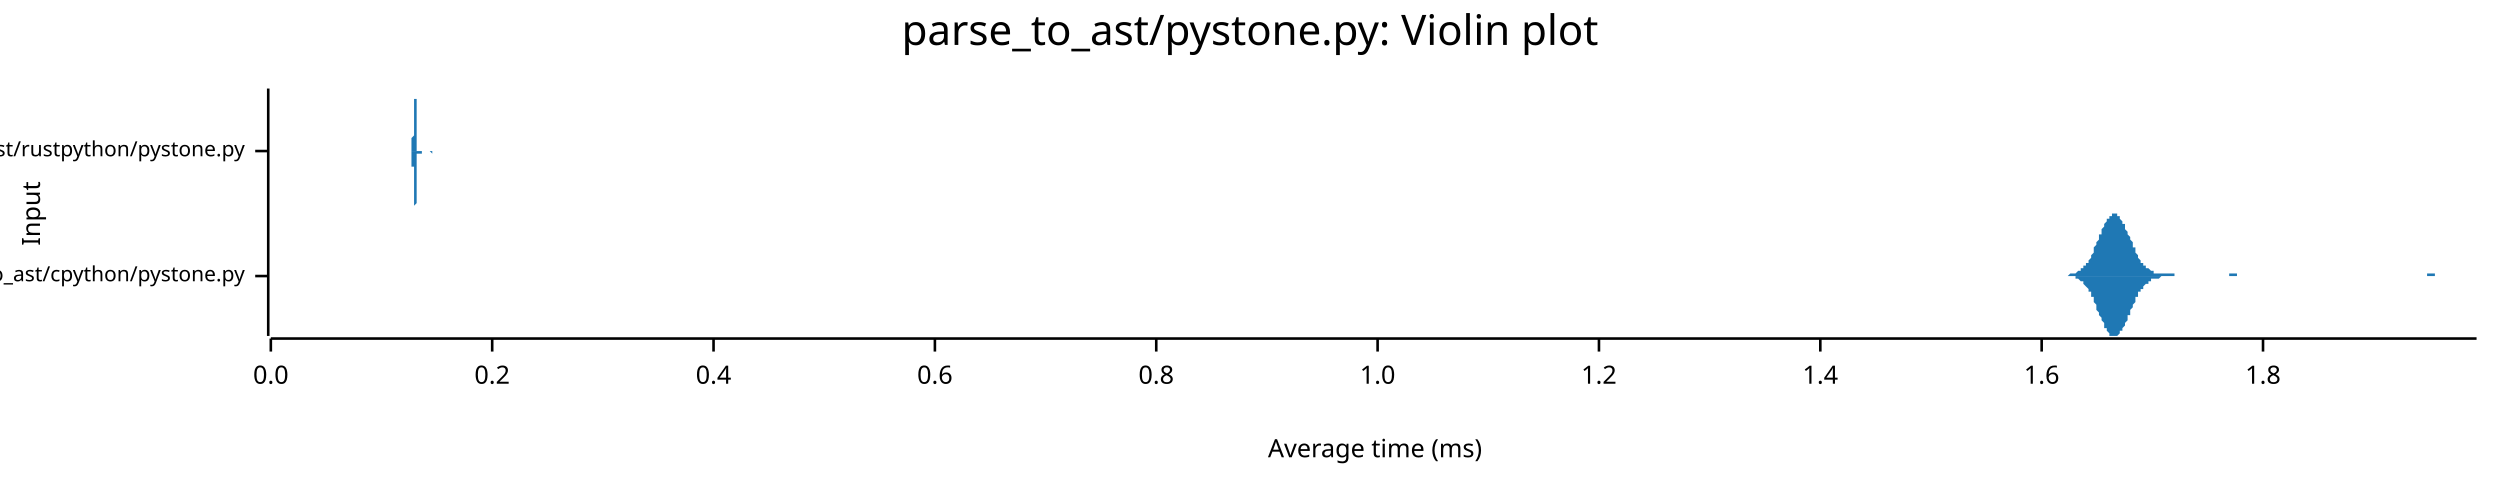
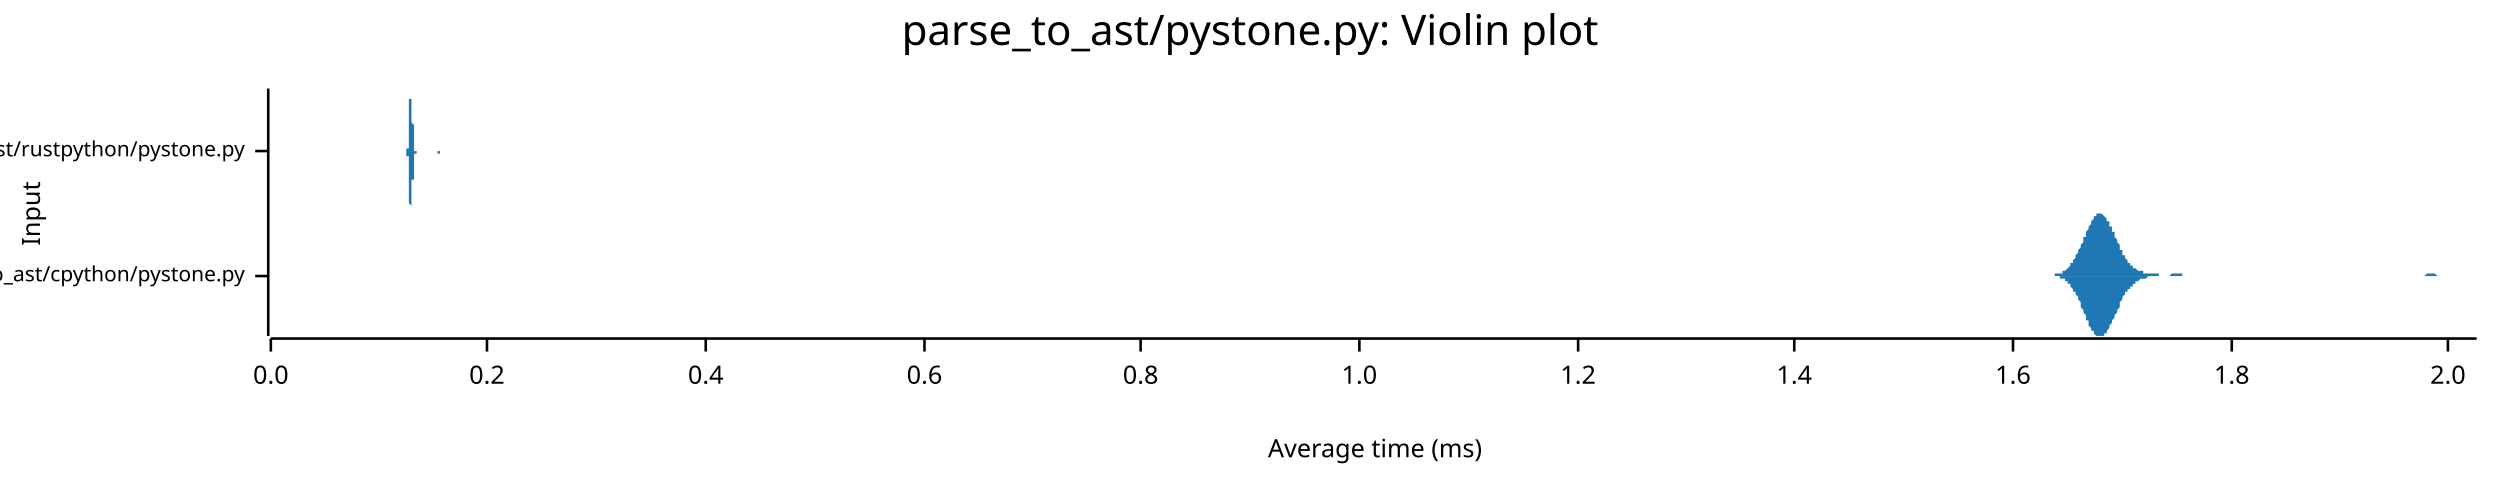
<svg xmlns="http://www.w3.org/2000/svg" width="960" height="186" viewBox="0 0 960 186">
  <text x="480" y="5" dy="0.76em" text-anchor="middle" font-family="sans-serif" font-size="16.129" opacity="1" fill="#000000">
parse_to_ast/pystone.py: Violin plot
</text>
  <text x="8" y="82" dy="0.76em" text-anchor="middle" font-family="sans-serif" font-size="9.677" opacity="1" fill="#000000" transform="rotate(270, 8, 82)">
Input
</text>
  <text x="528" y="178" dy="-0.5ex" text-anchor="middle" font-family="sans-serif" font-size="9.677" opacity="1" fill="#000000">
Average time (ms)
</text>
  <polyline fill="none" opacity="1" stroke="#000000" stroke-width="1" points="103,34 103,129 " />
  <text x="94" y="106" dy="0.5ex" text-anchor="end" font-family="sans-serif" font-size="8.065" opacity="1" fill="#000000">
parse_to_ast/cpython/pystone.py
</text>
  <polyline fill="none" opacity="1" stroke="#000000" stroke-width="1" points="98,106 103,106 " />
  <text x="94" y="58" dy="0.5ex" text-anchor="end" font-family="sans-serif" font-size="8.065" opacity="1" fill="#000000">
parse_to_ast/rustpython/pystone.py
</text>
  <polyline fill="none" opacity="1" stroke="#000000" stroke-width="1" points="98,58 103,58 " />
  <polyline fill="none" opacity="1" stroke="#000000" stroke-width="1" points="104,130 951,130 " />
  <text x="104" y="140" dy="0.76em" text-anchor="middle" font-family="sans-serif" font-size="9.677" opacity="1" fill="#000000">
0.0
</text>
  <polyline fill="none" opacity="1" stroke="#000000" stroke-width="1" points="104,130 104,135 " />
-   <text x="189" y="140" dy="0.76em" text-anchor="middle" font-family="sans-serif" font-size="9.677" opacity="1" fill="#000000">
+   <text x="187" y="140" dy="0.76em" text-anchor="middle" font-family="sans-serif" font-size="9.677" opacity="1" fill="#000000">
0.2
</text>
-   <polyline fill="none" opacity="1" stroke="#000000" stroke-width="1" points="189,130 189,135 " />
-   <text x="274" y="140" dy="0.76em" text-anchor="middle" font-family="sans-serif" font-size="9.677" opacity="1" fill="#000000">
+   <polyline fill="none" opacity="1" stroke="#000000" stroke-width="1" points="187,130 187,135 " />
+   <text x="271" y="140" dy="0.76em" text-anchor="middle" font-family="sans-serif" font-size="9.677" opacity="1" fill="#000000">
0.4
</text>
-   <polyline fill="none" opacity="1" stroke="#000000" stroke-width="1" points="274,130 274,135 " />
-   <text x="359" y="140" dy="0.76em" text-anchor="middle" font-family="sans-serif" font-size="9.677" opacity="1" fill="#000000">
+   <polyline fill="none" opacity="1" stroke="#000000" stroke-width="1" points="271,130 271,135 " />
+   <text x="355" y="140" dy="0.76em" text-anchor="middle" font-family="sans-serif" font-size="9.677" opacity="1" fill="#000000">
0.6
</text>
-   <polyline fill="none" opacity="1" stroke="#000000" stroke-width="1" points="359,130 359,135 " />
-   <text x="444" y="140" dy="0.76em" text-anchor="middle" font-family="sans-serif" font-size="9.677" opacity="1" fill="#000000">
+   <polyline fill="none" opacity="1" stroke="#000000" stroke-width="1" points="355,130 355,135 " />
+   <text x="438" y="140" dy="0.76em" text-anchor="middle" font-family="sans-serif" font-size="9.677" opacity="1" fill="#000000">
0.8
</text>
-   <polyline fill="none" opacity="1" stroke="#000000" stroke-width="1" points="444,130 444,135 " />
-   <text x="529" y="140" dy="0.76em" text-anchor="middle" font-family="sans-serif" font-size="9.677" opacity="1" fill="#000000">
+   <polyline fill="none" opacity="1" stroke="#000000" stroke-width="1" points="438,130 438,135 " />
+   <text x="522" y="140" dy="0.76em" text-anchor="middle" font-family="sans-serif" font-size="9.677" opacity="1" fill="#000000">
1.0
</text>
-   <polyline fill="none" opacity="1" stroke="#000000" stroke-width="1" points="529,130 529,135 " />
-   <text x="614" y="140" dy="0.76em" text-anchor="middle" font-family="sans-serif" font-size="9.677" opacity="1" fill="#000000">
+   <polyline fill="none" opacity="1" stroke="#000000" stroke-width="1" points="522,130 522,135 " />
+   <text x="606" y="140" dy="0.76em" text-anchor="middle" font-family="sans-serif" font-size="9.677" opacity="1" fill="#000000">
1.2
</text>
-   <polyline fill="none" opacity="1" stroke="#000000" stroke-width="1" points="614,130 614,135 " />
-   <text x="699" y="140" dy="0.76em" text-anchor="middle" font-family="sans-serif" font-size="9.677" opacity="1" fill="#000000">
+   <polyline fill="none" opacity="1" stroke="#000000" stroke-width="1" points="606,130 606,135 " />
+   <text x="689" y="140" dy="0.76em" text-anchor="middle" font-family="sans-serif" font-size="9.677" opacity="1" fill="#000000">
1.4
</text>
-   <polyline fill="none" opacity="1" stroke="#000000" stroke-width="1" points="699,130 699,135 " />
-   <text x="784" y="140" dy="0.76em" text-anchor="middle" font-family="sans-serif" font-size="9.677" opacity="1" fill="#000000">
+   <polyline fill="none" opacity="1" stroke="#000000" stroke-width="1" points="689,130 689,135 " />
+   <text x="773" y="140" dy="0.76em" text-anchor="middle" font-family="sans-serif" font-size="9.677" opacity="1" fill="#000000">
1.6
</text>
-   <polyline fill="none" opacity="1" stroke="#000000" stroke-width="1" points="784,130 784,135 " />
-   <text x="869" y="140" dy="0.76em" text-anchor="middle" font-family="sans-serif" font-size="9.677" opacity="1" fill="#000000">
+   <polyline fill="none" opacity="1" stroke="#000000" stroke-width="1" points="773,130 773,135 " />
+   <text x="857" y="140" dy="0.76em" text-anchor="middle" font-family="sans-serif" font-size="9.677" opacity="1" fill="#000000">
1.8
</text>
-   <polyline fill="none" opacity="1" stroke="#000000" stroke-width="1" points="869,130 869,135 " />
-   <polygon opacity="1" fill="#1F78B4" points="791,106 791,106 792,106 792,106 792,106 793,106 793,106 793,106 794,106 794,106 794,106 795,105 795,105 795,105 796,105 796,105 796,105 797,105 797,105 797,105 797,105 798,104 798,104 798,104 799,104 799,104 799,103 800,103 800,103 800,102 801,102 801,102 801,101 802,101 802,100 802,100 803,99 803,98 803,98 804,97 804,96 804,96 804,95 805,94 805,93 805,93 806,92 806,91 806,90 807,90 807,89 807,88 808,87 808,87 808,86 809,85 809,85 809,84 810,84 810,83 810,83 811,83 811,82 811,82 812,82 812,82 812,82 812,82 813,82 813,83 813,83 814,83 814,84 814,84 815,85 815,85 815,86 816,86 816,87 816,88 817,89 817,89 817,90 818,91 818,92 818,92 819,93 819,94 819,95 820,95 820,96 820,97 820,97 821,98 821,98 821,99 822,100 822,100 822,101 823,101 823,101 823,102 824,102 824,102 824,103 825,103 825,103 825,103 826,104 826,104 826,104 827,104 827,104 827,104 827,105 828,105 828,105 828,105 829,105 829,105 829,105 830,105 830,105 830,105 831,105 831,105 831,105 832,105 832,105 832,105 833,105 833,105 833,105 834,105 834,105 834,105 835,105 835,106 835,106 835,106 836,106 836,106 836,106 837,106 837,106 837,106 838,106 838,106 838,106 839,106 839,106 839,106 840,106 840,106 840,106 841,106 841,106 841,106 842,106 842,106 842,106 843,106 843,106 843,106 843,106 844,106 844,106 844,106 845,106 845,106 845,106 846,106 846,106 846,106 847,106 847,106 847,106 848,106 848,106 848,106 849,106 849,106 849,106 850,106 850,106 850,106 850,106 851,106 851,106 851,106 852,106 852,106 852,106 853,106 853,106 853,106 854,106 854,106 854,106 855,106 855,106 855,106 856,106 856,105 856,105 857,105 857,105 857,105 858,105 858,105 858,105 858,105 859,105 859,106 859,106 860,106 860,106 860,106 861,106 861,106 861,106 862,106 862,106 862,106 863,106 863,106 863,106 864,106 864,106 864,106 865,106 865,106 865,106 866,106 866,106 866,106 866,106 867,106 867,106 867,106 868,106 868,106 868,106 869,106 869,106 869,106 870,106 870,106 870,106 871,106 871,106 871,106 872,106 872,106 872,106 873,106 873,106 873,106 874,106 874,106 874,106 874,106 875,106 875,106 875,106 876,106 876,106 876,106 877,106 877,106 877,106 878,106 878,106 878,106 879,106 879,106 879,106 880,106 880,106 880,106 881,106 881,106 881,106 881,106 882,106 882,106 882,106 883,106 883,106 883,106 884,106 884,106 884,106 885,106 885,106 885,106 886,106 886,106 886,106 887,106 887,106 887,106 888,106 888,106 888,106 889,106 889,106 889,106 889,106 890,106 890,106 890,106 891,106 891,106 891,106 892,106 892,106 892,106 893,106 893,106 893,106 894,106 894,106 894,106 895,106 895,106 895,106 896,106 896,106 896,106 897,106 897,106 897,106 897,106 898,106 898,106 898,106 899,106 899,106 899,106 900,106 900,106 900,106 901,106 901,106 901,106 902,106 902,106 902,106 903,106 903,106 903,106 904,106 904,106 904,106 904,106 905,106 905,106 905,106 906,106 906,106 906,106 907,106 907,106 907,106 908,106 908,106 908,106 909,106 909,106 909,106 910,106 910,106 910,106 911,106 911,106 911,106 912,106 912,106 912,106 912,106 913,106 913,106 913,106 914,106 914,106 914,106 915,106 915,106 915,106 916,106 916,106 916,106 917,106 917,106 917,106 918,106 918,106 918,106 919,106 919,106 919,106 920,106 920,106 920,106 920,106 921,106 921,106 921,106 922,106 922,106 922,106 923,106 923,106 923,106 924,106 924,106 924,106 925,106 925,106 925,106 926,106 926,106 926,106 927,106 927,106 927,106 927,106 928,106 928,106 928,106 929,106 929,106 929,106 930,106 930,106 930,106 931,106 931,106 931,106 932,106 932,106 932,105 933,105 933,105 933,105 934,105 934,105 934,105 935,105 935,105 935,105 935,106 936,106 936,106 936,106 937,106 937,106 937,106 938,106 938,106 938,106 939,106 939,106 939,106 940,106 940,106 940,106 941,106 941,106 941,106 942,106 942,106 942,106 943,106 943,106 943,106 943,106 944,106 944,106 944,106 945,106 945,106 945,106 946,106 946,106 946,106 947,106 947,106 947,106 948,106 948,106 948,106 949,106 949,106 949,106 950,106 950,106 950,106 951,106 951,106 791,106 " />
-   <polygon opacity="1" fill="#1F78B4" points="791,106 791,106 792,106 792,106 792,106 793,106 793,106 793,106 794,106 794,106 794,106 795,106 795,106 795,106 796,106 796,106 796,106 797,106 797,107 797,107 797,107 798,107 798,107 798,107 799,108 799,108 799,108 800,108 800,109 800,109 801,110 801,110 801,110 802,111 802,111 802,112 803,112 803,113 803,114 804,114 804,115 804,116 804,116 805,117 805,118 805,119 806,120 806,120 806,121 807,122 807,123 807,123 808,124 808,125 808,126 809,126 809,127 809,127 810,128 810,128 810,129 811,129 811,129 811,129 812,129 812,129 812,129 812,129 813,129 813,129 813,129 814,128 814,128 814,127 815,127 815,126 815,126 816,125 816,124 816,124 817,123 817,122 817,121 818,121 818,120 818,119 819,118 819,118 819,117 820,116 820,115 820,115 820,114 821,114 821,113 821,112 822,112 822,111 822,111 823,111 823,110 823,110 824,109 824,109 824,109 825,109 825,108 825,108 826,108 826,108 826,107 827,107 827,107 827,107 827,107 828,107 828,107 828,107 829,107 829,107 829,107 830,106 830,106 830,106 831,106 831,106 831,106 832,106 832,106 832,106 833,106 833,106 833,106 834,106 834,106 834,106 835,106 835,106 835,106 835,106 836,106 836,106 836,106 837,106 837,106 837,106 838,106 838,106 838,106 839,106 839,106 839,106 840,106 840,106 840,106 841,106 841,106 841,106 842,106 842,106 842,106 843,106 843,106 843,106 843,106 844,106 844,106 844,106 845,106 845,106 845,106 846,106 846,106 846,106 847,106 847,106 847,106 848,106 848,106 848,106 849,106 849,106 849,106 850,106 850,106 850,106 850,106 851,106 851,106 851,106 852,106 852,106 852,106 853,106 853,106 853,106 854,106 854,106 854,106 855,106 855,106 855,106 856,106 856,106 856,106 857,106 857,106 857,106 858,106 858,106 858,106 858,106 859,106 859,106 859,106 860,106 860,106 860,106 861,106 861,106 861,106 862,106 862,106 862,106 863,106 863,106 863,106 864,106 864,106 864,106 865,106 865,106 865,106 866,106 866,106 866,106 866,106 867,106 867,106 867,106 868,106 868,106 868,106 869,106 869,106 869,106 870,106 870,106 870,106 871,106 871,106 871,106 872,106 872,106 872,106 873,106 873,106 873,106 874,106 874,106 874,106 874,106 875,106 875,106 875,106 876,106 876,106 876,106 877,106 877,106 877,106 878,106 878,106 878,106 879,106 879,106 879,106 880,106 880,106 880,106 881,106 881,106 881,106 881,106 882,106 882,106 882,106 883,106 883,106 883,106 884,106 884,106 884,106 885,106 885,106 885,106 886,106 886,106 886,106 887,106 887,106 887,106 888,106 888,106 888,106 889,106 889,106 889,106 889,106 890,106 890,106 890,106 891,106 891,106 891,106 892,106 892,106 892,106 893,106 893,106 893,106 894,106 894,106 894,106 895,106 895,106 895,106 896,106 896,106 896,106 897,106 897,106 897,106 897,106 898,106 898,106 898,106 899,106 899,106 899,106 900,106 900,106 900,106 901,106 901,106 901,106 902,106 902,106 902,106 903,106 903,106 903,106 904,106 904,106 904,106 904,106 905,106 905,106 905,106 906,106 906,106 906,106 907,106 907,106 907,106 908,106 908,106 908,106 909,106 909,106 909,106 910,106 910,106 910,106 911,106 911,106 911,106 912,106 912,106 912,106 912,106 913,106 913,106 913,106 914,106 914,106 914,106 915,106 915,106 915,106 916,106 916,106 916,106 917,106 917,106 917,106 918,106 918,106 918,106 919,106 919,106 919,106 920,106 920,106 920,106 920,106 921,106 921,106 921,106 922,106 922,106 922,106 923,106 923,106 923,106 924,106 924,106 924,106 925,106 925,106 925,106 926,106 926,106 926,106 927,106 927,106 927,106 927,106 928,106 928,106 928,106 929,106 929,106 929,106 930,106 930,106 930,106 931,106 931,106 931,106 932,106 932,106 932,106 933,106 933,106 933,106 934,106 934,106 934,106 935,106 935,106 935,106 935,106 936,106 936,106 936,106 937,106 937,106 937,106 938,106 938,106 938,106 939,106 939,106 939,106 940,106 940,106 940,106 941,106 941,106 941,106 942,106 942,106 942,106 943,106 943,106 943,106 943,106 944,106 944,106 944,106 945,106 945,106 945,106 946,106 946,106 946,106 947,106 947,106 947,106 948,106 948,106 948,106 949,106 949,106 949,106 950,106 950,106 950,106 951,106 951,106 791,106 " />
-   <polygon opacity="1" fill="#1F78B4" points="158,58 158,58 158,58 158,58 158,58 158,58 158,58 158,58 158,58 158,58 158,58 158,58 158,58 158,58 158,58 158,58 158,58 158,58 158,58 158,58 158,58 158,58 158,57 158,57 158,57 158,57 158,57 158,57 158,57 158,56 158,56 158,56 158,56 158,56 158,55 158,55 158,55 158,54 158,54 158,54 158,53 158,53 159,52 159,52 159,52 159,51 159,51 159,50 159,50 159,49 159,49 159,48 159,47 159,47 159,46 159,46 159,45 159,44 159,44 159,43 159,43 159,42 159,42 159,41 159,40 159,40 159,39 159,39 159,38 159,38 159,38 159,37 159,37 159,36 159,36 159,36 159,35 159,35 159,35 159,35 159,35 159,35 159,35 159,34 159,35 159,35 159,35 159,35 159,35 159,35 159,35 159,36 159,36 159,36 159,37 159,37 159,37 159,38 160,38 160,39 160,39 160,40 160,41 160,41 160,42 160,42 160,43 160,44 160,44 160,45 160,45 160,46 160,47 160,47 160,48 160,48 160,49 160,50 160,50 160,51 160,51 160,52 160,52 160,52 160,53 160,53 160,54 160,54 160,54 160,55 160,55 160,55 160,55 160,56 160,56 160,56 160,56 160,56 160,57 160,57 160,57 160,57 160,57 160,57 160,57 160,57 160,57 160,57 160,58 160,58 160,58 160,58 160,58 161,58 161,58 161,58 161,58 161,58 161,58 161,58 161,58 161,58 161,58 161,58 161,58 161,58 161,58 161,58 161,58 161,58 161,58 161,58 161,58 161,58 161,58 161,58 161,58 161,58 161,58 161,58 161,58 161,58 161,58 161,58 161,58 161,58 161,58 161,58 161,58 161,58 161,58 161,58 161,58 161,58 161,58 161,58 161,58 161,58 161,58 161,58 161,58 161,58 161,58 161,58 161,58 161,58 161,58 161,58 161,58 162,58 162,58 162,58 162,58 162,58 162,58 162,58 162,58 162,58 162,58 162,58 162,58 162,58 162,58 162,58 162,58 162,58 162,58 162,58 162,58 162,58 162,58 162,58 162,58 162,58 162,58 162,58 162,58 162,58 162,58 162,58 162,58 162,58 162,58 162,58 162,58 162,58 162,58 162,58 162,58 162,58 162,58 162,58 162,58 162,58 162,58 162,58 162,58 162,58 162,58 162,58 162,58 162,58 162,58 162,58 162,58 163,58 163,58 163,58 163,58 163,58 163,58 163,58 163,58 163,58 163,58 163,58 163,58 163,58 163,58 163,58 163,58 163,58 163,58 163,58 163,58 163,58 163,58 163,58 163,58 163,58 163,58 163,58 163,58 163,58 163,58 163,58 163,58 163,58 163,58 163,58 163,58 163,58 163,58 163,58 163,58 163,58 163,58 163,58 163,58 163,58 163,58 163,58 163,58 163,58 163,58 163,58 163,58 163,58 163,58 163,58 163,58 164,58 164,58 164,58 164,58 164,58 164,58 164,58 164,58 164,58 164,58 164,58 164,58 164,58 164,58 164,58 164,58 164,58 164,58 164,58 164,58 164,58 164,58 164,58 164,58 164,58 164,58 164,58 164,58 164,58 164,58 164,58 164,58 164,58 164,58 164,58 164,58 164,58 164,58 164,58 164,58 164,58 164,58 164,58 164,58 164,58 164,58 164,58 164,58 164,58 164,58 164,58 164,58 164,58 164,58 164,58 164,58 165,58 165,58 165,58 165,58 165,58 165,58 165,58 165,58 165,58 165,58 165,58 165,58 165,58 165,58 165,58 165,58 165,58 165,58 165,58 165,58 165,58 165,58 165,58 165,58 165,58 165,58 165,58 165,58 165,58 165,58 165,58 165,58 165,58 165,58 165,58 165,58 165,58 165,58 165,58 165,58 165,58 165,58 165,58 165,58 165,58 165,58 165,58 165,58 165,58 165,58 165,58 165,58 165,58 165,58 165,58 166,58 166,58 166,58 166,58 166,58 166,58 166,58 166,58 166,58 166,58 166,58 166,58 166,58 166,58 166,58 166,58 166,58 166,58 166,58 166,58 166,58 166,58 166,58 166,58 166,58 166,58 166,58 166,58 166,58 166,58 166,58 166,58 166,58 166,58 166,58 166,58 166,58 166,58 166,58 166,58 166,58 166,58 166,58 166,58 166,58 166,58 166,58 166,58 166,58 166,58 166,58 166,58 166,58 166,58 166,58 166,58 167,58 167,58 167,58 167,58 167,58 167,58 167,58 167,58 167,58 167,58 167,58 167,58 167,58 158,58 " />
-   <polygon opacity="1" fill="#1F78B4" points="158,58 158,58 158,58 158,58 158,58 158,58 158,58 158,58 158,58 158,58 158,58 158,58 158,58 158,58 158,59 158,59 158,59 158,59 158,59 158,59 158,59 158,59 158,59 158,59 158,59 158,59 158,60 158,60 158,60 158,60 158,60 158,60 158,61 158,61 158,61 158,61 158,62 158,62 158,62 158,63 158,63 158,64 159,64 159,64 159,65 159,65 159,66 159,66 159,67 159,67 159,68 159,69 159,69 159,70 159,70 159,71 159,71 159,72 159,73 159,73 159,74 159,74 159,75 159,75 159,76 159,77 159,77 159,78 159,78 159,79 159,79 159,79 159,80 159,80 159,80 159,81 159,81 159,81 159,81 159,82 159,82 159,82 159,82 159,82 159,82 159,82 159,82 159,82 159,82 159,81 159,81 159,81 159,81 159,80 159,80 159,80 159,79 159,79 160,78 160,78 160,77 160,77 160,76 160,75 160,75 160,74 160,74 160,73 160,72 160,72 160,71 160,70 160,70 160,69 160,69 160,68 160,67 160,67 160,66 160,66 160,65 160,65 160,64 160,64 160,64 160,63 160,63 160,63 160,62 160,62 160,62 160,61 160,61 160,61 160,61 160,60 160,60 160,60 160,60 160,60 160,60 160,60 160,59 160,59 160,59 160,59 160,59 160,59 160,59 160,59 160,59 160,59 160,59 161,59 161,59 161,59 161,59 161,59 161,59 161,59 161,59 161,59 161,59 161,59 161,59 161,59 161,59 161,59 161,59 161,59 161,59 161,59 161,59 161,59 161,59 161,59 161,59 161,59 161,59 161,59 161,59 161,59 161,59 161,59 161,59 161,59 161,59 161,59 161,59 161,59 161,59 161,59 161,59 161,59 161,59 161,59 161,59 161,59 161,59 161,59 161,59 161,59 161,59 161,59 161,59 161,59 161,59 161,59 161,59 162,59 162,59 162,59 162,59 162,59 162,59 162,59 162,59 162,59 162,59 162,59 162,59 162,59 162,59 162,58 162,58 162,58 162,58 162,58 162,58 162,58 162,58 162,58 162,58 162,58 162,58 162,58 162,58 162,58 162,58 162,58 162,58 162,58 162,58 162,58 162,58 162,58 162,58 162,58 162,58 162,58 162,58 162,58 162,58 162,58 162,58 162,58 162,58 162,58 162,58 162,58 162,58 162,58 162,58 162,58 162,58 163,58 163,58 163,58 163,58 163,58 163,58 163,58 163,58 163,58 163,58 163,58 163,58 163,58 163,58 163,58 163,58 163,58 163,58 163,58 163,58 163,58 163,58 163,58 163,58 163,58 163,58 163,58 163,58 163,58 163,58 163,58 163,58 163,58 163,58 163,58 163,58 163,58 163,58 163,58 163,58 163,58 163,58 163,58 163,58 163,58 163,58 163,58 163,58 163,58 163,58 163,58 163,58 163,58 163,58 163,58 163,58 164,58 164,58 164,58 164,58 164,58 164,58 164,58 164,58 164,58 164,58 164,58 164,58 164,58 164,58 164,58 164,58 164,58 164,58 164,58 164,58 164,58 164,58 164,58 164,58 164,58 164,58 164,58 164,58 164,58 164,58 164,58 164,58 164,58 164,58 164,58 164,58 164,58 164,58 164,58 164,58 164,58 164,58 164,58 164,58 164,58 164,58 164,58 164,58 164,58 164,58 164,58 164,58 164,58 164,58 164,58 164,58 165,58 165,58 165,58 165,58 165,58 165,58 165,58 165,58 165,58 165,58 165,58 165,58 165,58 165,58 165,58 165,58 165,58 165,58 165,58 165,58 165,58 165,58 165,58 165,58 165,58 165,58 165,58 165,58 165,58 165,58 165,58 165,58 165,58 165,58 165,58 165,58 165,58 165,58 165,58 165,58 165,58 165,58 165,58 165,58 165,58 165,58 165,58 165,58 165,58 165,58 165,58 165,58 165,58 165,58 165,58 166,59 166,59 166,59 166,59 166,59 166,59 166,59 166,59 166,59 166,59 166,59 166,59 166,59 166,59 166,59 166,59 166,59 166,59 166,59 166,59 166,59 166,59 166,59 166,59 166,59 166,59 166,59 166,58 166,58 166,58 166,58 166,58 166,58 166,58 166,58 166,58 166,58 166,58 166,58 166,58 166,58 166,58 166,58 166,58 166,58 166,58 166,58 166,58 166,58 166,58 166,58 166,58 166,58 166,58 166,58 166,58 167,58 167,58 167,58 167,58 167,58 167,58 167,58 167,58 167,58 167,58 167,58 167,58 167,58 158,58 " />
+   <polyline fill="none" opacity="1" stroke="#000000" stroke-width="1" points="857,130 857,135 " />
+   <text x="940" y="140" dy="0.76em" text-anchor="middle" font-family="sans-serif" font-size="9.677" opacity="1" fill="#000000">
+ 2.0
+ </text>
+   <polyline fill="none" opacity="1" stroke="#000000" stroke-width="1" points="940,130 940,135 " />
+   <polygon opacity="1" fill="#1F78B4" points="787,106 787,106 787,106 788,106 788,106 788,106 789,106 789,105 789,105 790,105 790,105 790,105 791,105 791,105 791,105 791,105 792,105 792,104 792,104 793,104 793,104 793,104 794,103 794,103 794,103 795,102 795,102 795,101 796,101 796,100 796,100 797,99 797,99 797,98 798,97 798,97 798,96 799,95 799,95 799,94 800,93 800,92 800,91 801,91 801,90 801,89 802,88 802,87 802,87 803,86 803,85 803,85 804,84 804,84 804,83 805,83 805,83 805,82 806,82 806,82 806,82 807,82 807,82 807,82 808,83 808,83 808,83 809,84 809,84 809,85 810,85 810,86 810,87 811,87 811,88 811,89 812,89 812,90 812,91 813,92 813,92 813,93 814,94 814,94 814,95 814,96 815,96 815,97 815,98 816,98 816,99 816,99 817,100 817,100 817,101 818,101 818,101 818,102 819,102 819,102 819,103 820,103 820,103 820,103 821,104 821,104 821,104 822,104 822,104 822,104 823,104 823,105 823,105 824,105 824,105 824,105 825,105 825,105 825,105 826,105 826,105 826,105 827,105 827,105 827,105 828,105 828,105 828,105 829,105 829,105 829,106 830,106 830,106 830,106 831,106 831,106 831,106 832,106 832,106 832,106 833,106 833,106 833,106 834,105 834,105 834,105 835,105 835,105 835,105 836,105 836,105 836,105 837,105 837,105 837,105 837,105 838,105 838,105 838,106 839,106 839,106 839,106 840,106 840,106 840,106 841,106 841,106 841,106 842,106 842,106 842,106 843,106 843,106 843,106 844,106 844,106 844,106 845,106 845,106 845,106 846,106 846,106 846,106 847,106 847,106 847,106 848,106 848,106 848,106 849,106 849,106 849,106 850,106 850,106 850,106 851,106 851,106 851,106 852,106 852,106 852,106 853,106 853,106 853,106 854,106 854,106 854,106 855,106 855,106 855,106 856,106 856,106 856,106 857,106 857,106 857,106 858,106 858,106 858,106 859,106 859,106 859,106 860,106 860,106 860,106 860,106 861,106 861,106 861,106 862,106 862,106 862,106 863,106 863,106 863,106 864,106 864,106 864,106 865,106 865,106 865,106 866,106 866,106 866,106 867,106 867,106 867,106 868,106 868,106 868,106 869,106 869,106 869,106 870,106 870,106 870,106 871,106 871,106 871,106 872,106 872,106 872,106 873,106 873,106 873,106 874,106 874,106 874,106 875,106 875,106 875,106 876,106 876,106 876,106 877,106 877,106 877,106 878,106 878,106 878,106 879,106 879,106 879,106 880,106 880,106 880,106 881,106 881,106 881,106 882,106 882,106 882,106 882,106 883,106 883,106 883,106 884,106 884,106 884,106 885,106 885,106 885,106 886,106 886,106 886,106 887,106 887,106 887,106 888,106 888,106 888,106 889,106 889,106 889,106 890,106 890,106 890,106 891,106 891,106 891,106 892,106 892,106 892,106 893,106 893,106 893,106 894,106 894,106 894,106 895,106 895,106 895,106 896,106 896,106 896,106 897,106 897,106 897,106 898,106 898,106 898,106 899,106 899,106 899,106 900,106 900,106 900,106 901,106 901,106 901,106 902,106 902,106 902,106 903,106 903,106 903,106 904,106 904,106 904,106 905,106 905,106 905,106 905,106 906,106 906,106 906,106 907,106 907,106 907,106 908,106 908,106 908,106 909,106 909,106 909,106 910,106 910,106 910,106 911,106 911,106 911,106 912,106 912,106 912,106 913,106 913,106 913,106 914,106 914,106 914,106 915,106 915,106 915,106 916,106 916,106 916,106 917,106 917,106 917,106 918,106 918,106 918,106 919,106 919,106 919,106 920,106 920,106 920,106 921,106 921,106 921,106 922,106 922,106 922,106 923,106 923,106 923,106 924,106 924,106 924,106 925,106 925,106 925,106 926,106 926,106 926,106 927,106 927,106 927,106 928,106 928,106 928,106 928,106 929,106 929,106 929,106 930,106 930,106 930,106 931,106 931,106 931,106 932,105 932,105 932,105 933,105 933,105 933,105 934,105 934,105 934,105 935,105 935,105 935,105 936,106 936,106 936,106 937,106 937,106 937,106 938,106 938,106 938,106 939,106 939,106 939,106 940,106 940,106 940,106 941,106 941,106 941,106 942,106 942,106 942,106 943,106 943,106 943,106 944,106 944,106 944,106 945,106 945,106 945,106 946,106 946,106 946,106 947,106 947,106 947,106 948,106 948,106 948,106 949,106 949,106 949,106 950,106 950,106 950,106 951,106 951,106 787,106 " />
+   <polygon opacity="1" fill="#1F78B4" points="787,106 787,106 787,106 788,106 788,106 788,106 789,106 789,106 789,106 790,106 790,106 790,106 791,106 791,106 791,107 791,107 792,107 792,107 792,107 793,107 793,108 793,108 794,108 794,109 794,109 795,109 795,110 795,110 796,111 796,111 796,112 797,112 797,113 797,113 798,114 798,115 798,115 799,116 799,117 799,118 800,119 800,119 800,120 801,121 801,122 801,123 802,123 802,124 802,125 803,126 803,126 803,127 804,127 804,128 804,128 805,129 805,129 805,129 806,129 806,129 806,129 807,129 807,129 807,129 808,129 808,129 808,128 809,128 809,127 809,127 810,126 810,126 810,125 811,124 811,124 811,123 812,122 812,121 812,121 813,120 813,119 813,119 814,118 814,117 814,116 814,116 815,115 815,115 815,114 816,113 816,113 816,112 817,112 817,111 817,111 818,111 818,110 818,110 819,110 819,109 819,109 820,109 820,108 820,108 821,108 821,108 821,108 822,107 822,107 822,107 823,107 823,107 823,107 824,107 824,107 824,107 825,106 825,106 825,106 826,106 826,106 826,106 827,106 827,106 827,106 828,106 828,106 828,106 829,106 829,106 829,106 830,106 830,106 830,106 831,106 831,106 831,106 832,106 832,106 832,106 833,106 833,106 833,106 834,106 834,106 834,106 835,106 835,106 835,106 836,106 836,106 836,106 837,106 837,106 837,106 837,106 838,106 838,106 838,106 839,106 839,106 839,106 840,106 840,106 840,106 841,106 841,106 841,106 842,106 842,106 842,106 843,106 843,106 843,106 844,106 844,106 844,106 845,106 845,106 845,106 846,106 846,106 846,106 847,106 847,106 847,106 848,106 848,106 848,106 849,106 849,106 849,106 850,106 850,106 850,106 851,106 851,106 851,106 852,106 852,106 852,106 853,106 853,106 853,106 854,106 854,106 854,106 855,106 855,106 855,106 856,106 856,106 856,106 857,106 857,106 857,106 858,106 858,106 858,106 859,106 859,106 859,106 860,106 860,106 860,106 860,106 861,106 861,106 861,106 862,106 862,106 862,106 863,106 863,106 863,106 864,106 864,106 864,106 865,106 865,106 865,106 866,106 866,106 866,106 867,106 867,106 867,106 868,106 868,106 868,106 869,106 869,106 869,106 870,106 870,106 870,106 871,106 871,106 871,106 872,106 872,106 872,106 873,106 873,106 873,106 874,106 874,106 874,106 875,106 875,106 875,106 876,106 876,106 876,106 877,106 877,106 877,106 878,106 878,106 878,106 879,106 879,106 879,106 880,106 880,106 880,106 881,106 881,106 881,106 882,106 882,106 882,106 882,106 883,106 883,106 883,106 884,106 884,106 884,106 885,106 885,106 885,106 886,106 886,106 886,106 887,106 887,106 887,106 888,106 888,106 888,106 889,106 889,106 889,106 890,106 890,106 890,106 891,106 891,106 891,106 892,106 892,106 892,106 893,106 893,106 893,106 894,106 894,106 894,106 895,106 895,106 895,106 896,106 896,106 896,106 897,106 897,106 897,106 898,106 898,106 898,106 899,106 899,106 899,106 900,106 900,106 900,106 901,106 901,106 901,106 902,106 902,106 902,106 903,106 903,106 903,106 904,106 904,106 904,106 905,106 905,106 905,106 905,106 906,106 906,106 906,106 907,106 907,106 907,106 908,106 908,106 908,106 909,106 909,106 909,106 910,106 910,106 910,106 911,106 911,106 911,106 912,106 912,106 912,106 913,106 913,106 913,106 914,106 914,106 914,106 915,106 915,106 915,106 916,106 916,106 916,106 917,106 917,106 917,106 918,106 918,106 918,106 919,106 919,106 919,106 920,106 920,106 920,106 921,106 921,106 921,106 922,106 922,106 922,106 923,106 923,106 923,106 924,106 924,106 924,106 925,106 925,106 925,106 926,106 926,106 926,106 927,106 927,106 927,106 928,106 928,106 928,106 928,106 929,106 929,106 929,106 930,106 930,106 930,106 931,106 931,106 931,106 932,106 932,106 932,106 933,106 933,106 933,106 934,106 934,106 934,106 935,106 935,106 935,106 936,106 936,106 936,106 937,106 937,106 937,106 938,106 938,106 938,106 939,106 939,106 939,106 940,106 940,106 940,106 941,106 941,106 941,106 942,106 942,106 942,106 943,106 943,106 943,106 944,106 944,106 944,106 945,106 945,106 945,106 946,106 946,106 946,106 947,106 947,106 947,106 948,106 948,106 948,106 949,106 949,106 949,106 950,106 950,106 950,106 951,106 951,106 787,106 " />
+   <polygon opacity="1" fill="#1F78B4" points="156,58 156,58 156,58 156,58 156,58 156,58 156,58 156,58 156,58 156,58 156,58 156,58 156,58 156,58 156,58 156,58 156,58 156,58 156,58 156,58 156,57 156,57 156,57 156,57 157,57 157,57 157,56 157,56 157,56 157,56 157,55 157,55 157,55 157,54 157,54 157,53 157,53 157,52 157,52 157,51 157,51 157,50 157,50 157,49 157,48 157,47 157,47 157,46 157,45 157,45 157,44 157,43 157,42 157,42 157,41 157,40 157,39 157,39 157,38 158,38 158,37 158,36 158,36 158,36 158,35 158,35 158,35 158,35 158,35 158,34 158,35 158,35 158,35 158,35 158,35 158,36 158,36 158,36 158,37 158,37 158,38 158,39 158,39 158,40 158,41 158,41 158,42 158,43 158,44 158,44 158,45 158,46 158,46 158,47 159,48 159,48 159,49 159,50 159,50 159,51 159,51 159,52 159,52 159,53 159,53 159,54 159,54 159,54 159,55 159,55 159,55 159,56 159,56 159,56 159,56 159,56 159,57 159,57 159,57 159,57 159,57 159,57 159,57 159,57 159,58 159,58 159,58 159,58 159,58 160,58 160,58 160,58 160,58 160,58 160,58 160,58 160,58 160,58 160,58 160,58 160,58 160,58 160,58 160,58 160,58 160,58 160,58 160,58 160,58 160,58 160,58 160,58 160,58 160,58 160,58 160,58 160,58 160,58 160,58 160,58 160,58 160,58 160,58 160,58 161,58 161,58 161,58 161,58 161,58 161,58 161,58 161,58 161,58 161,58 161,58 161,58 161,58 161,58 161,58 161,58 161,58 161,58 161,58 161,58 161,58 161,58 161,58 161,58 161,58 161,58 161,58 161,58 161,58 161,58 161,58 161,58 161,58 161,58 161,58 162,58 162,58 162,58 162,58 162,58 162,58 162,58 162,58 162,58 162,58 162,58 162,58 162,58 162,58 162,58 162,58 162,58 162,58 162,58 162,58 162,58 162,58 162,58 162,58 162,58 162,58 162,58 162,58 162,58 162,58 162,58 162,58 162,58 162,58 162,58 163,58 163,58 163,58 163,58 163,58 163,58 163,58 163,58 163,58 163,58 163,58 163,58 163,58 163,58 163,58 163,58 163,58 163,58 163,58 163,58 163,58 163,58 163,58 163,58 163,58 163,58 163,58 163,58 163,58 163,58 163,58 163,58 163,58 163,58 164,58 164,58 164,58 164,58 164,58 164,58 164,58 164,58 164,58 164,58 164,58 164,58 164,58 164,58 164,58 164,58 164,58 164,58 164,58 164,58 164,58 164,58 164,58 164,58 164,58 164,58 164,58 164,58 164,58 164,58 164,58 164,58 164,58 164,58 164,58 165,58 165,58 165,58 165,58 165,58 165,58 165,58 165,58 165,58 165,58 165,58 165,58 165,58 165,58 165,58 165,58 165,58 165,58 165,58 165,58 165,58 165,58 165,58 165,58 165,58 165,58 165,58 165,58 165,58 165,58 165,58 165,58 165,58 165,58 165,58 166,58 166,58 166,58 166,58 166,58 166,58 166,58 166,58 166,58 166,58 166,58 166,58 166,58 166,58 166,58 166,58 166,58 166,58 166,58 166,58 166,58 166,58 166,58 166,58 166,58 166,58 166,58 166,58 166,58 166,58 166,58 166,58 166,58 166,58 166,58 167,58 167,58 167,58 167,58 167,58 167,58 167,58 167,58 167,58 167,58 167,58 167,58 167,58 167,58 167,58 167,58 167,58 167,58 167,58 167,58 167,58 167,58 167,58 167,58 167,58 167,58 167,58 167,58 167,58 167,58 167,58 167,58 167,58 167,58 167,58 168,58 168,58 168,58 168,58 168,58 168,58 168,58 168,58 168,58 168,58 168,58 168,58 168,58 168,58 168,58 168,58 168,58 168,58 168,58 168,58 168,58 168,58 168,58 168,58 168,58 168,58 168,58 168,58 168,58 168,58 168,58 168,58 168,58 168,58 168,58 169,58 169,58 169,58 169,58 169,58 169,58 169,58 169,58 169,58 169,58 169,58 169,58 169,58 169,58 169,58 169,58 169,58 169,58 169,58 169,58 169,58 169,58 169,58 169,58 169,58 169,58 169,58 169,58 169,58 169,58 169,58 169,58 169,58 169,58 169,58 170,58 170,58 170,58 170,58 170,58 170,58 170,58 170,58 170,58 170,58 170,58 170,58 170,58 170,58 170,58 170,58 170,58 170,58 170,58 170,58 170,58 170,58 170,58 156,58 " />
+   <polygon opacity="1" fill="#1F78B4" points="156,58 156,58 156,58 156,58 156,58 156,58 156,58 156,58 156,58 156,58 156,58 156,58 156,59 156,59 156,59 156,59 156,59 156,59 156,59 156,59 156,59 156,59 156,59 156,60 157,60 157,60 157,60 157,60 157,61 157,61 157,61 157,61 157,62 157,62 157,63 157,63 157,64 157,64 157,65 157,65 157,66 157,66 157,67 157,68 157,68 157,69 157,70 157,70 157,71 157,72 157,73 157,73 157,74 157,75 157,76 157,76 157,77 157,78 157,78 158,79 158,80 158,80 158,80 158,81 158,81 158,81 158,82 158,82 158,82 158,82 158,82 158,82 158,82 158,81 158,81 158,81 158,80 158,80 158,80 158,79 158,78 158,78 158,77 158,77 158,76 158,75 158,74 158,74 158,73 158,72 158,72 158,71 158,70 158,69 159,69 159,68 159,67 159,67 159,66 159,66 159,65 159,65 159,64 159,64 159,63 159,63 159,63 159,62 159,62 159,62 159,61 159,61 159,61 159,60 159,60 159,60 159,60 159,60 159,60 159,59 159,59 159,59 159,59 159,59 159,59 159,59 159,59 159,59 159,59 160,59 160,59 160,59 160,59 160,58 160,58 160,58 160,58 160,58 160,58 160,58 160,58 160,58 160,58 160,58 160,58 160,58 160,58 160,58 160,58 160,58 160,58 160,58 160,58 160,58 160,58 160,58 160,58 160,58 160,58 160,58 160,58 160,58 160,58 160,58 161,58 161,58 161,58 161,58 161,58 161,58 161,58 161,58 161,58 161,58 161,58 161,58 161,58 161,58 161,58 161,58 161,58 161,58 161,58 161,58 161,58 161,58 161,58 161,58 161,58 161,58 161,58 161,58 161,58 161,58 161,58 161,58 161,58 161,58 161,58 162,58 162,58 162,58 162,58 162,58 162,58 162,58 162,58 162,59 162,59 162,59 162,59 162,59 162,59 162,59 162,59 162,59 162,59 162,59 162,59 162,59 162,58 162,58 162,58 162,58 162,58 162,58 162,58 162,58 162,58 162,58 162,58 162,58 162,58 162,58 163,58 163,58 163,58 163,58 163,58 163,58 163,58 163,58 163,58 163,58 163,58 163,58 163,58 163,58 163,58 163,58 163,58 163,58 163,58 163,58 163,58 163,58 163,58 163,58 163,58 163,58 163,58 163,58 163,58 163,58 163,58 163,58 163,58 163,58 164,58 164,58 164,58 164,58 164,58 164,58 164,58 164,58 164,58 164,58 164,58 164,58 164,58 164,58 164,58 164,58 164,58 164,58 164,58 164,58 164,58 164,58 164,58 164,58 164,58 164,58 164,58 164,58 164,58 164,58 164,58 164,58 164,58 164,58 164,58 165,58 165,58 165,58 165,58 165,58 165,58 165,58 165,58 165,58 165,58 165,58 165,58 165,58 165,58 165,58 165,58 165,58 165,58 165,58 165,58 165,58 165,58 165,58 165,58 165,58 165,58 165,58 165,58 165,58 165,58 165,58 165,58 165,58 165,58 165,58 166,58 166,58 166,58 166,58 166,58 166,58 166,58 166,58 166,58 166,58 166,58 166,58 166,58 166,58 166,58 166,58 166,58 166,58 166,58 166,58 166,58 166,58 166,58 166,58 166,58 166,58 166,58 166,58 166,58 166,58 166,58 166,58 166,58 166,58 166,58 167,58 167,58 167,58 167,58 167,58 167,58 167,58 167,58 167,58 167,58 167,58 167,58 167,58 167,58 167,58 167,58 167,58 167,58 167,58 167,58 167,58 167,58 167,58 167,58 167,58 167,58 167,58 167,58 167,58 167,58 167,58 167,58 167,58 167,58 167,58 168,58 168,58 168,58 168,58 168,58 168,58 168,58 168,58 168,58 168,58 168,58 168,58 168,58 168,58 168,58 168,58 168,58 168,58 168,58 168,58 168,58 168,58 168,58 168,58 168,58 168,58 168,58 168,58 168,58 168,58 168,58 168,58 168,58 168,59 168,59 169,59 169,59 169,59 169,59 169,59 169,59 169,59 169,59 169,59 169,59 169,59 169,58 169,58 169,58 169,58 169,58 169,58 169,58 169,58 169,58 169,58 169,58 169,58 169,58 169,58 169,58 169,58 169,58 169,58 169,58 169,58 169,58 169,58 169,58 169,58 170,58 170,58 170,58 170,58 170,58 170,58 170,58 170,58 170,58 170,58 170,58 170,58 170,58 170,58 170,58 170,58 170,58 170,58 170,58 170,58 170,58 170,58 170,58 156,58 " />
</svg>
